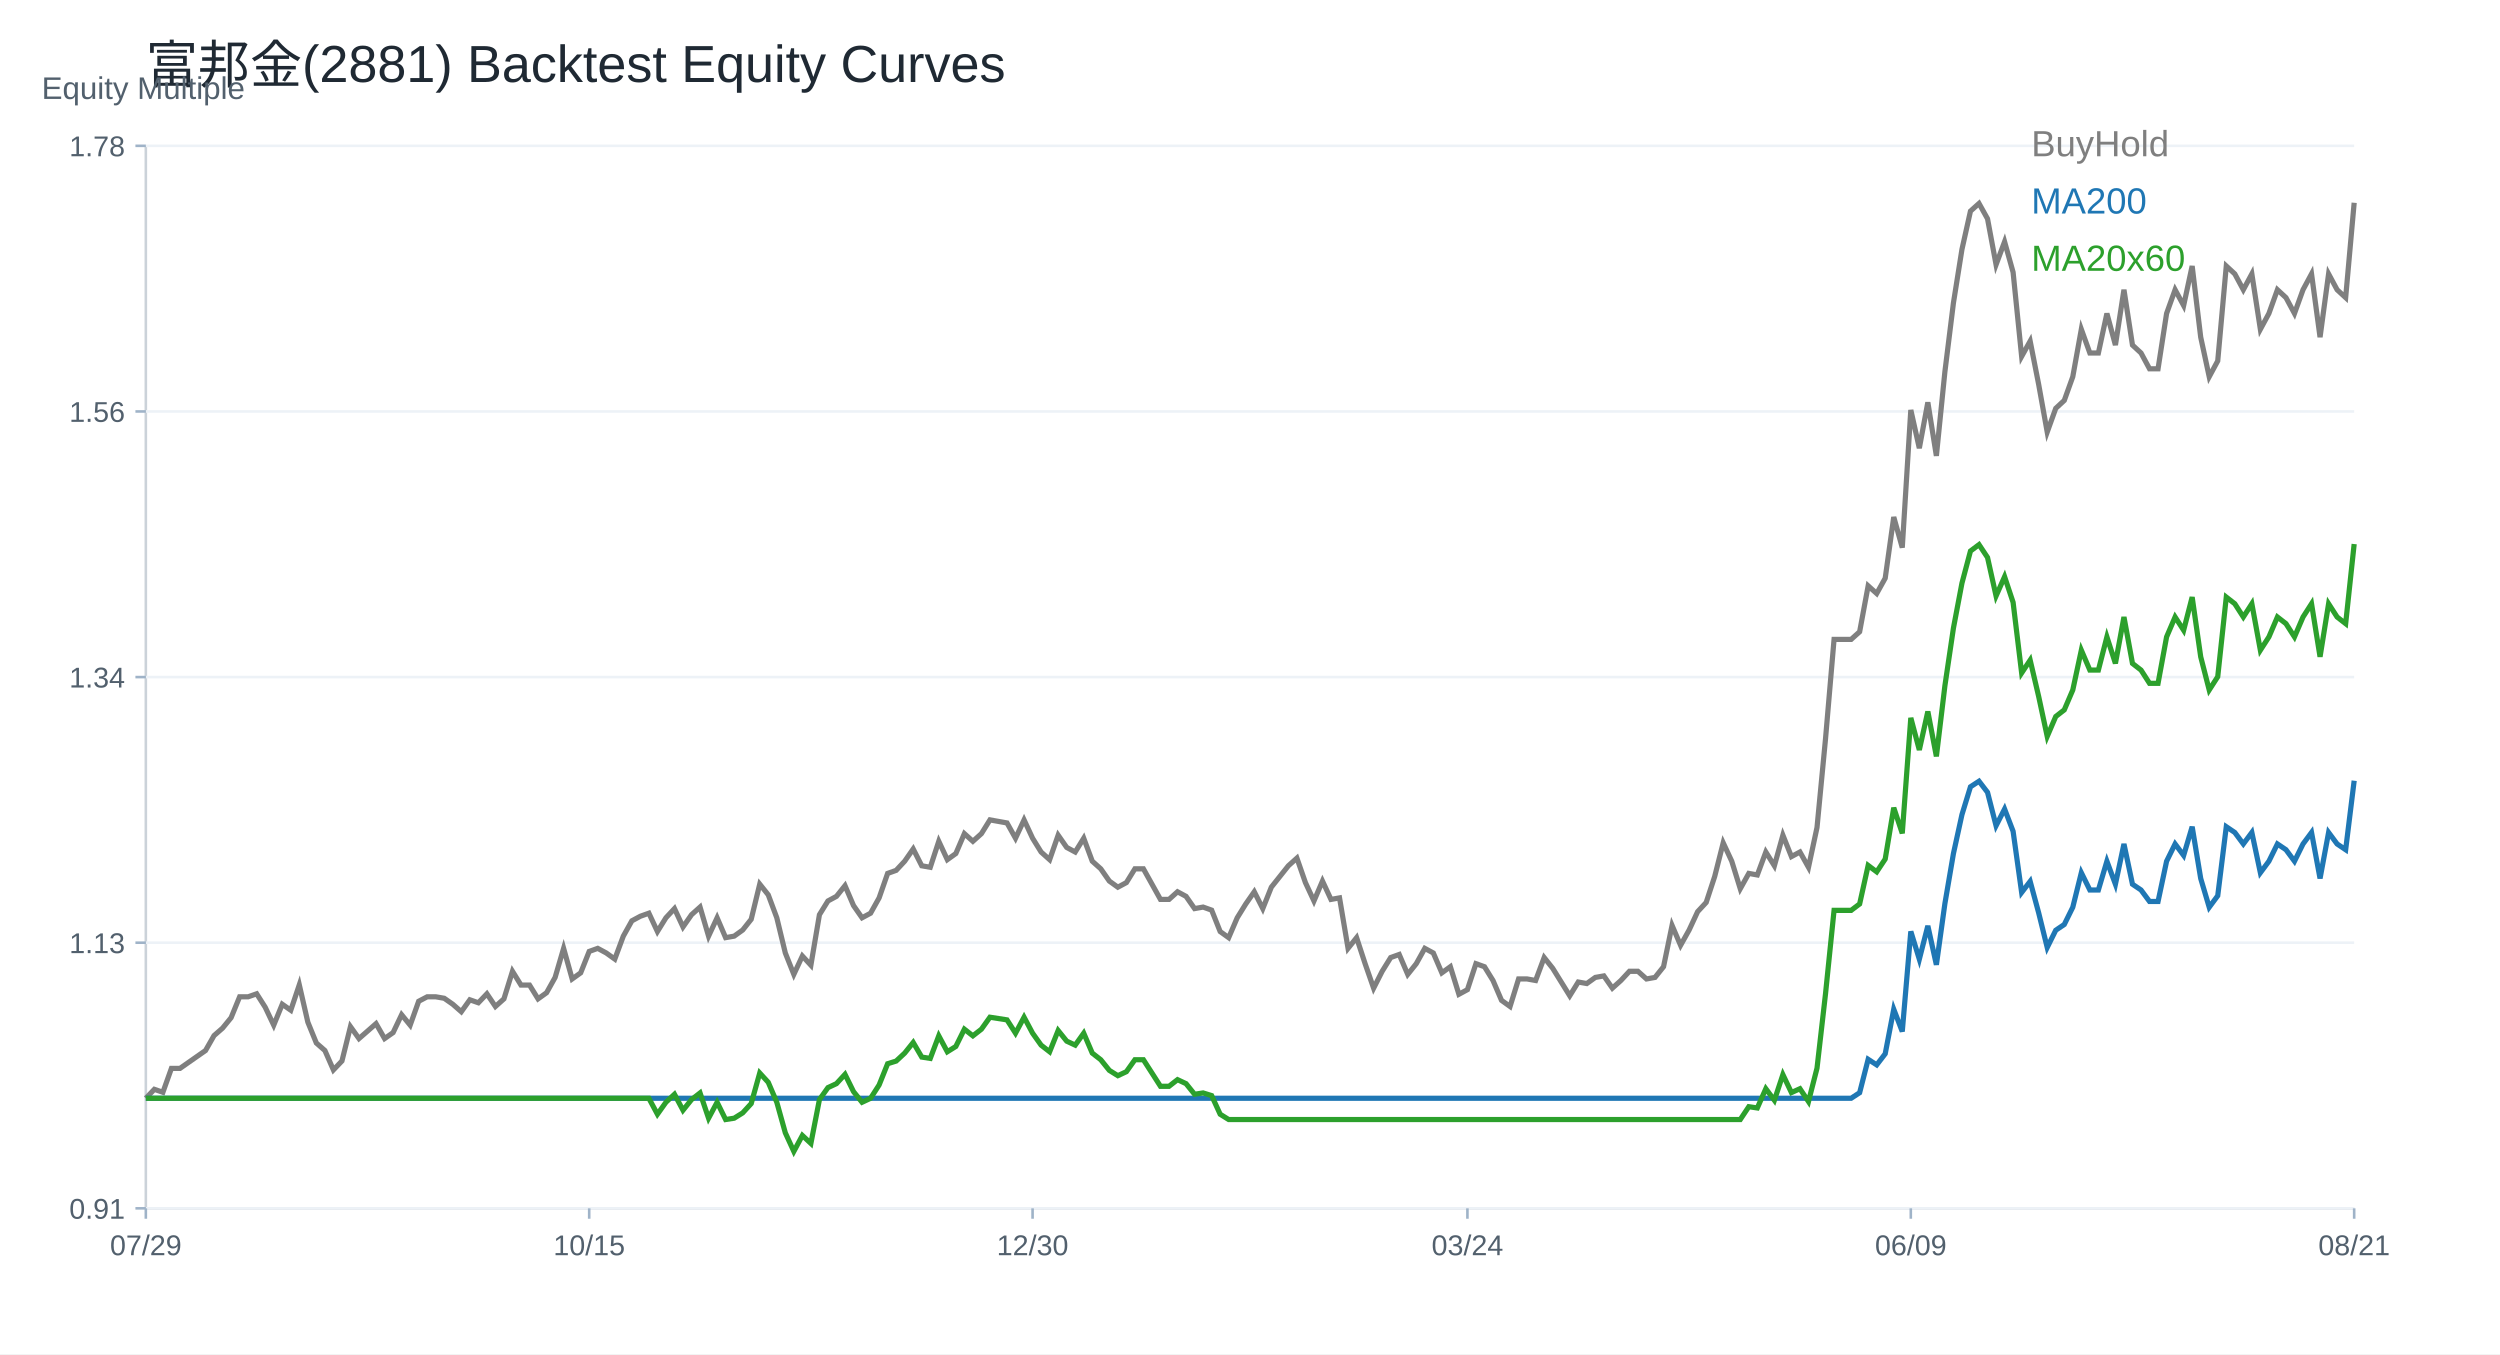
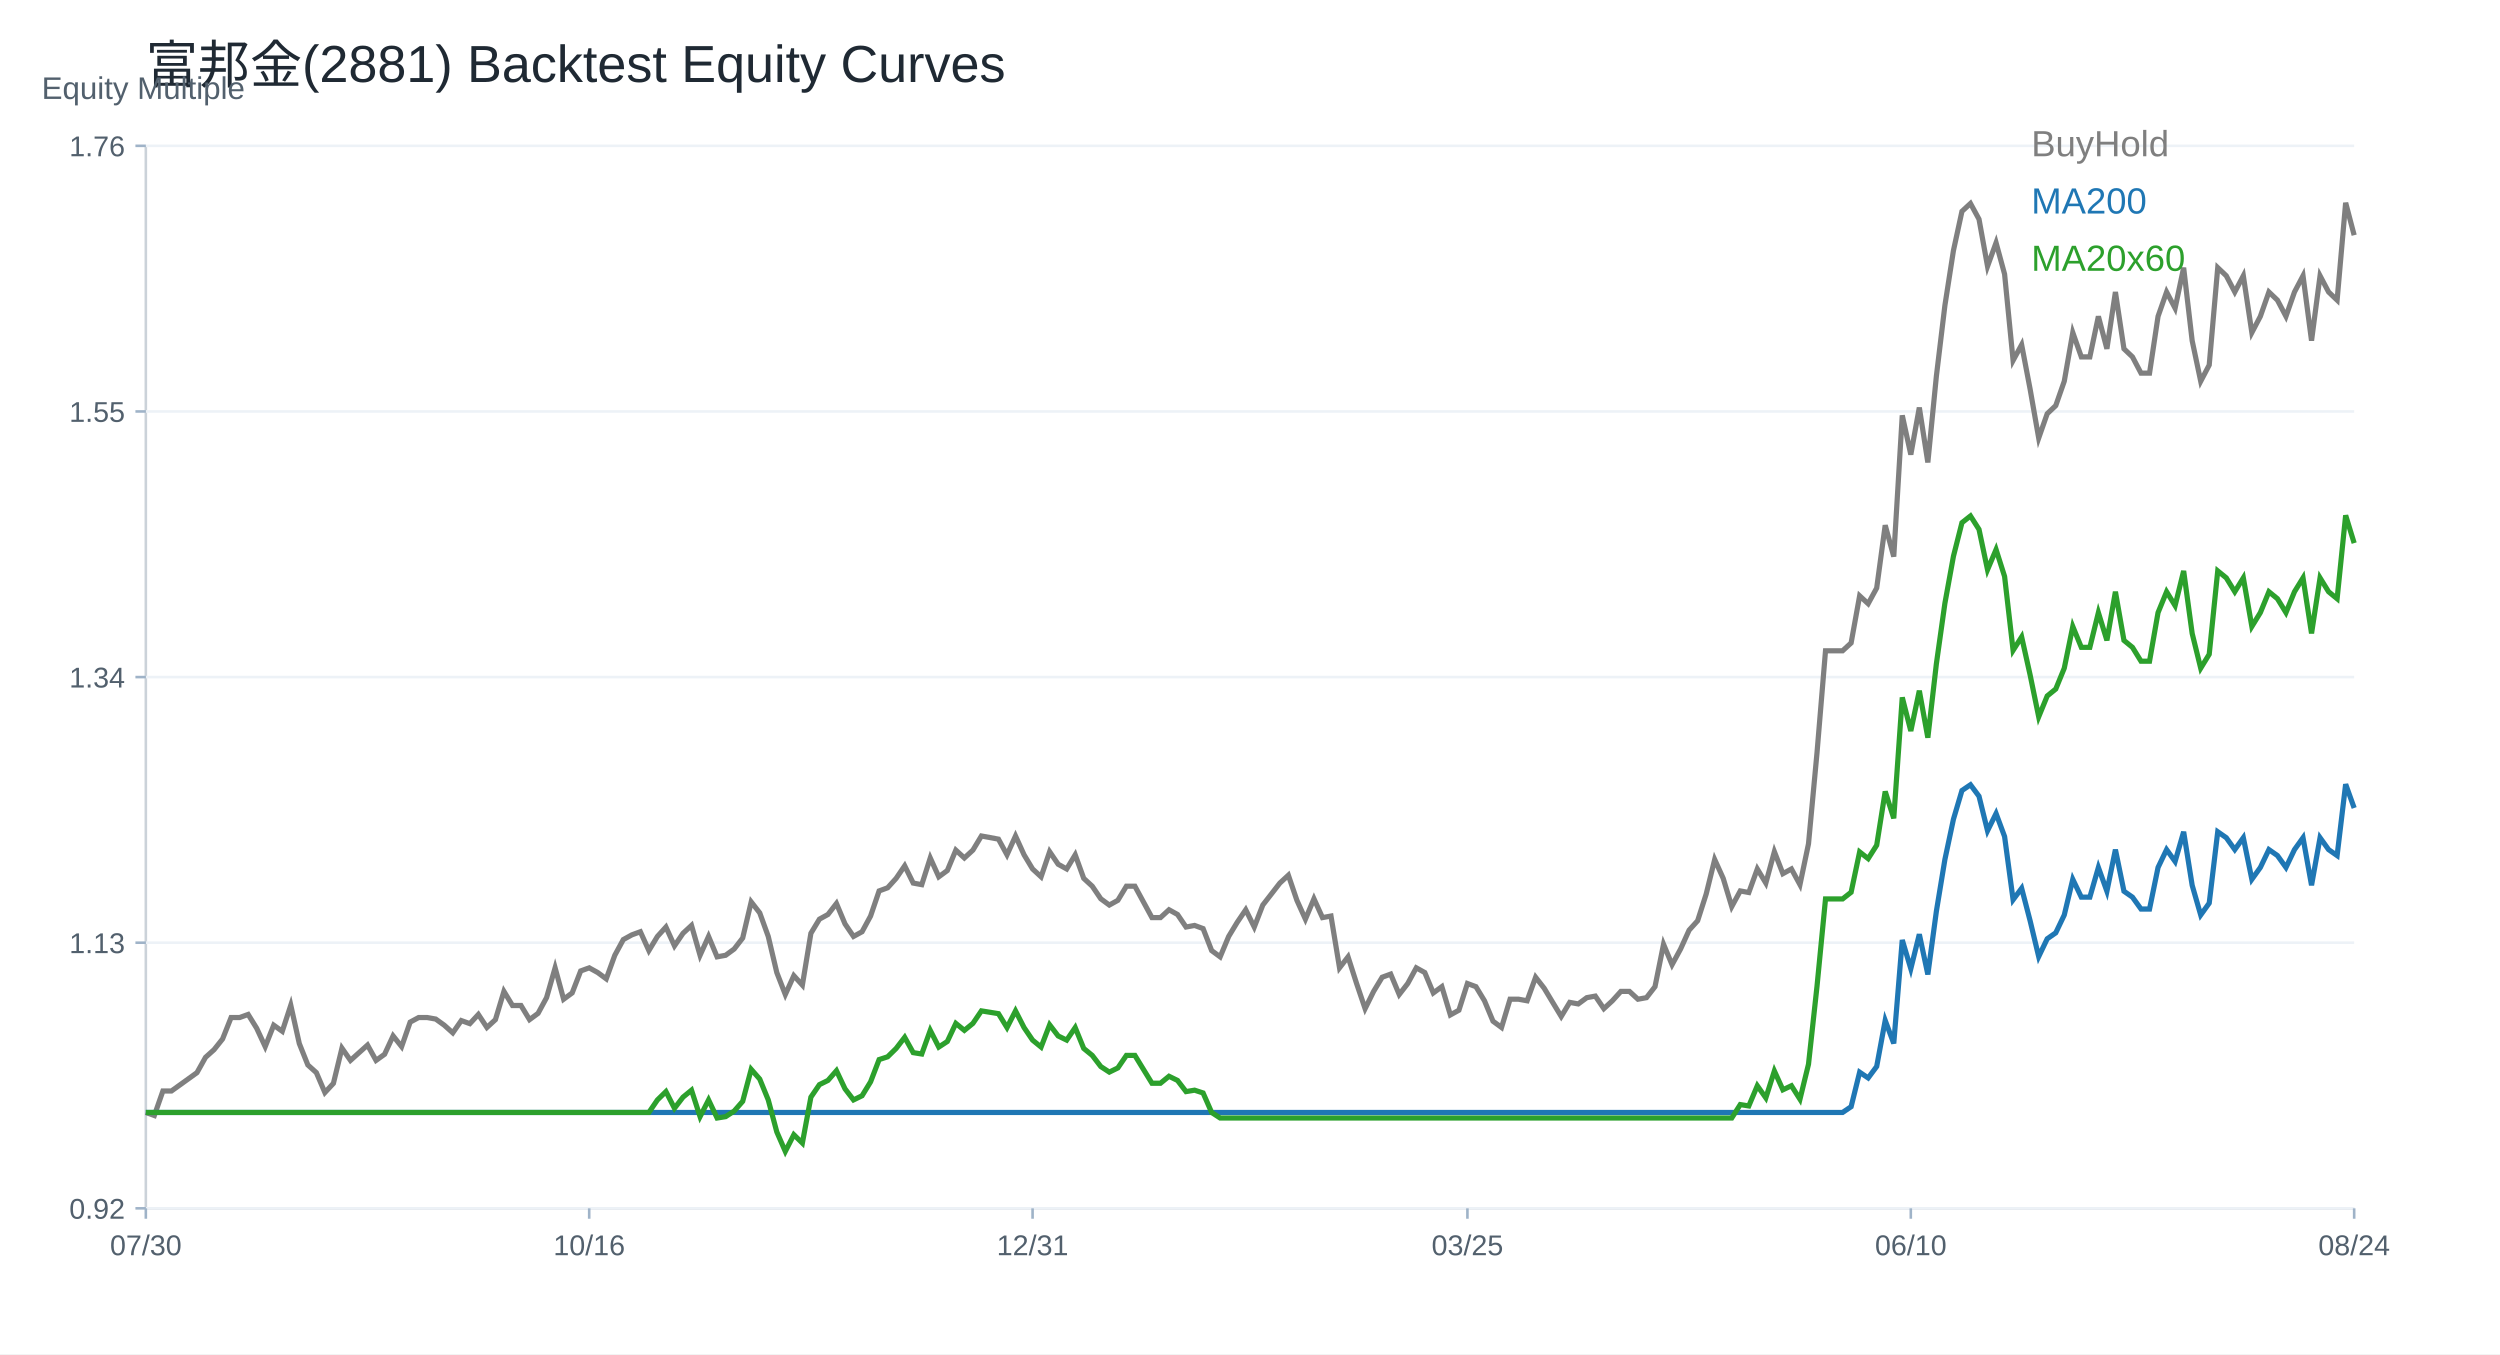
<svg xmlns="http://www.w3.org/2000/svg" width="960" height="520" viewBox="0 0 960 520">
  <rect width="100%" height="100%" fill="white" />
  <text x="56.00" y="32.00" font-size="20" font-family="Arial" fill="#1f2933" text-anchor="start">富邦金(2881) Backtest Equity Curves</text>
  <line x1="56" y1="464" x2="904" y2="464" stroke="#cbd2d9" />
  <line x1="56" y1="56" x2="56" y2="464" stroke="#cbd2d9" />
  <text x="16.00" y="38.00" font-size="12" font-family="Arial" fill="#52606d" text-anchor="start">Equity Multiple</text>
  <line x1="56" y1="464.00" x2="904" y2="464.00" stroke="#edf2f7" />
  <line x1="52" y1="464.00" x2="56" y2="464.00" stroke="#9fb3c8" />
-   <text x="48.00" y="468.00" font-size="11" font-family="Arial" fill="#52606d" text-anchor="end">0.91</text>
+   <text x="48.00" y="468.00" font-size="11" font-family="Arial" fill="#52606d" text-anchor="end">0.92</text>
  <line x1="56" y1="362.00" x2="904" y2="362.00" stroke="#edf2f7" />
  <line x1="52" y1="362.00" x2="56" y2="362.00" stroke="#9fb3c8" />
  <text x="48.00" y="366.00" font-size="11" font-family="Arial" fill="#52606d" text-anchor="end">1.13</text>
  <line x1="56" y1="260.00" x2="904" y2="260.00" stroke="#edf2f7" />
  <line x1="52" y1="260.00" x2="56" y2="260.00" stroke="#9fb3c8" />
  <text x="48.00" y="264.00" font-size="11" font-family="Arial" fill="#52606d" text-anchor="end">1.34</text>
  <line x1="56" y1="158.00" x2="904" y2="158.00" stroke="#edf2f7" />
  <line x1="52" y1="158.00" x2="56" y2="158.00" stroke="#9fb3c8" />
-   <text x="48.00" y="162.00" font-size="11" font-family="Arial" fill="#52606d" text-anchor="end">1.56</text>
+   <text x="48.00" y="162.00" font-size="11" font-family="Arial" fill="#52606d" text-anchor="end">1.55</text>
  <line x1="56" y1="56.00" x2="904" y2="56.00" stroke="#edf2f7" />
  <line x1="52" y1="56.00" x2="56" y2="56.00" stroke="#9fb3c8" />
-   <text x="48.00" y="60.00" font-size="11" font-family="Arial" fill="#52606d" text-anchor="end">1.78</text>
+   <text x="48.00" y="60.00" font-size="11" font-family="Arial" fill="#52606d" text-anchor="end">1.76</text>
  <line x1="56.00" y1="464" x2="56.00" y2="468" stroke="#9fb3c8" />
-   <text x="56.00" y="482.00" font-size="11" font-family="Arial" fill="#52606d" text-anchor="middle">07/29</text>
+   <text x="56.00" y="482.00" font-size="11" font-family="Arial" fill="#52606d" text-anchor="middle">07/30</text>
  <line x1="226.25" y1="464" x2="226.25" y2="468" stroke="#9fb3c8" />
-   <text x="226.25" y="482.00" font-size="11" font-family="Arial" fill="#52606d" text-anchor="middle">10/15</text>
+   <text x="226.25" y="482.00" font-size="11" font-family="Arial" fill="#52606d" text-anchor="middle">10/16</text>
  <line x1="396.51" y1="464" x2="396.51" y2="468" stroke="#9fb3c8" />
-   <text x="396.51" y="482.00" font-size="11" font-family="Arial" fill="#52606d" text-anchor="middle">12/30</text>
+   <text x="396.51" y="482.00" font-size="11" font-family="Arial" fill="#52606d" text-anchor="middle">12/31</text>
  <line x1="563.49" y1="464" x2="563.49" y2="468" stroke="#9fb3c8" />
-   <text x="563.49" y="482.00" font-size="11" font-family="Arial" fill="#52606d" text-anchor="middle">03/24</text>
+   <text x="563.49" y="482.00" font-size="11" font-family="Arial" fill="#52606d" text-anchor="middle">03/25</text>
  <line x1="733.75" y1="464" x2="733.75" y2="468" stroke="#9fb3c8" />
-   <text x="733.75" y="482.00" font-size="11" font-family="Arial" fill="#52606d" text-anchor="middle">06/09</text>
+   <text x="733.75" y="482.00" font-size="11" font-family="Arial" fill="#52606d" text-anchor="middle">06/10</text>
  <line x1="904.00" y1="464" x2="904.00" y2="468" stroke="#9fb3c8" />
-   <text x="904.00" y="482.00" font-size="11" font-family="Arial" fill="#52606d" text-anchor="middle">08/21</text>
-   <polyline fill="none" stroke="#7f7f7f" stroke-width="2" points="56.00,421.74 59.27,418.30 62.55,419.44 65.82,410.27 69.10,410.27 72.37,407.98 75.64,405.69 78.92,403.40 82.19,397.67 85.47,394.80 88.74,390.79 92.02,382.77 95.29,382.77 98.56,381.62 101.84,386.78 105.11,393.66 108.39,385.63 111.66,387.93 114.93,378.19 118.21,392.51 121.48,400.53 124.76,403.40 128.03,410.85 131.31,407.41 134.58,394.23 137.85,398.81 141.13,395.95 144.40,393.08 147.68,398.81 150.95,396.52 154.22,389.65 157.50,393.66 160.77,384.49 164.05,382.77 167.32,382.77 170.59,383.34 173.87,385.63 177.14,388.50 180.42,383.92 183.69,385.06 186.97,381.62 190.24,386.49 193.51,383.56 196.79,372.98 200.06,378.27 203.34,378.27 206.61,383.56 209.88,381.21 213.16,375.33 216.43,364.17 219.71,375.92 222.98,373.57 226.25,365.35 229.53,364.17 232.80,365.94 236.08,368.29 239.35,359.48 242.63,353.60 245.90,351.84 249.17,350.67 252.45,357.71 255.72,352.43 259.00,348.90 262.27,355.95 265.54,351.25 268.82,348.32 272.09,359.48 275.37,352.43 278.64,360.06 281.92,359.48 285.19,357.13 288.46,353.01 291.74,339.51 295.01,343.62 298.29,352.43 301.56,365.94 304.83,374.16 308.11,367.11 311.38,370.64 314.66,351.25 317.93,345.97 321.20,344.20 324.48,340.09 327.75,347.73 331.03,352.43 334.30,350.67 337.58,344.79 340.85,335.39 344.12,334.22 347.40,330.70 350.67,326.00 353.95,332.46 357.22,333.04 360.49,323.06 363.77,330.11 367.04,327.76 370.32,320.12 373.59,323.06 376.86,320.12 380.14,314.84 383.41,315.42 386.69,316.01 389.96,321.88 393.24,314.84 396.51,321.88 399.78,327.17 403.06,330.11 406.33,320.71 409.61,325.41 412.88,327.17 416.15,321.88 419.43,330.70 422.70,333.63 425.98,338.33 429.25,340.68 432.53,338.92 435.80,333.63 439.07,333.63 442.35,339.51 445.62,345.38 448.90,345.38 452.17,342.44 455.44,344.20 458.72,348.90 461.99,348.32 465.27,349.49 468.54,357.71 471.81,360.06 475.09,352.43 478.36,347.14 481.64,342.44 484.91,348.90 488.19,340.68 491.46,336.57 494.73,332.46 498.01,329.52 501.28,338.92 504.56,345.97 507.83,338.33 511.10,345.38 514.38,344.79 517.65,364.17 520.93,360.06 524.20,370.05 527.47,379.45 530.75,372.98 534.02,367.70 537.30,366.52 540.57,374.16 543.85,370.05 547.12,364.17 550.39,365.94 553.67,373.57 556.94,371.22 560.22,381.80 563.49,380.03 566.76,370.05 570.04,371.22 573.31,376.51 576.59,384.14 579.86,386.49 583.14,375.92 586.41,375.92 589.68,376.51 592.96,367.70 596.23,371.81 599.51,377.10 602.78,382.38 606.05,377.10 609.33,377.68 612.60,375.33 615.88,374.75 619.15,379.45 622.42,376.51 625.70,372.98 628.97,372.98 632.25,375.92 635.52,375.33 638.80,371.22 642.07,355.36 645.34,363.00 648.62,357.13 651.89,350.08 655.17,346.55 658.44,336.57 661.71,323.65 664.99,330.70 668.26,341.27 671.54,335.39 674.81,335.98 678.08,327.17 681.36,332.46 684.63,320.71 687.91,328.93 691.18,327.17 694.46,333.04 697.73,317.77 701.00,283.71 704.28,245.53 707.55,245.53 710.83,245.53 714.10,242.59 717.37,224.97 720.65,227.91 723.92,222.03 727.20,198.54 730.47,210.29 733.75,157.43 737.02,172.11 740.29,154.49 743.57,175.05 746.84,142.74 750.12,116.31 753.39,95.75 756.66,81.07 759.94,78.13 763.21,84.01 766.49,101.63 769.76,92.82 773.03,104.56 776.31,136.87 779.58,130.99 782.86,147.69 786.13,165.91 789.41,156.80 792.68,153.77 795.95,144.66 799.23,126.44 802.50,135.55 805.78,135.55 809.05,120.37 812.32,132.51 815.60,111.26 818.87,132.51 822.15,135.55 825.42,141.62 828.69,141.62 831.97,120.37 835.24,111.26 838.52,117.33 841.79,102.15 845.07,129.48 848.34,144.66 851.61,138.59 854.89,102.15 858.16,105.18 861.44,111.26 864.71,105.18 867.98,126.44 871.26,120.37 874.53,111.26 877.81,114.29 881.08,120.37 884.36,111.26 887.63,105.18 890.90,129.48 894.18,105.18 897.45,111.26 900.73,114.29 904.00,77.86" />
+   <text x="904.00" y="482.00" font-size="11" font-family="Arial" fill="#52606d" text-anchor="middle">08/24</text>
+   <polyline fill="none" stroke="#7f7f7f" stroke-width="2" points="56.00,427.18 59.27,428.36 62.55,418.95 65.82,418.95 69.10,416.60 72.37,414.25 75.64,411.89 78.92,406.02 82.19,403.08 85.47,398.96 88.74,390.73 92.02,390.73 95.29,389.55 98.56,394.84 101.84,401.90 105.11,393.67 108.39,396.02 111.66,386.02 114.93,400.72 118.21,408.95 121.48,411.89 124.76,419.54 128.03,416.01 131.31,402.49 134.58,407.19 137.85,404.25 141.13,401.31 144.40,407.19 147.68,404.84 150.95,397.78 154.22,401.90 157.50,392.49 160.77,390.73 164.05,390.73 167.32,391.32 170.59,393.67 173.87,396.61 177.14,391.90 180.42,393.08 183.69,389.55 186.97,394.55 190.24,391.54 193.51,380.69 196.79,386.11 200.06,386.11 203.34,391.54 206.61,389.13 209.88,383.10 213.16,371.65 216.43,383.70 219.71,381.29 222.98,372.85 226.25,371.65 229.53,373.46 232.80,375.87 236.08,366.83 239.35,360.80 242.63,358.99 245.90,357.79 249.17,365.02 252.45,359.59 255.72,355.98 259.00,363.21 262.27,358.39 265.54,355.37 268.82,366.83 272.09,359.59 275.37,367.43 278.64,366.83 281.92,364.42 285.19,360.20 288.46,346.33 291.74,350.55 295.01,359.59 298.29,373.46 301.56,381.89 304.83,374.66 308.11,378.28 311.38,358.39 314.66,352.96 317.93,351.16 321.20,346.94 324.48,354.77 327.75,359.59 331.03,357.79 334.30,351.76 337.58,342.12 340.85,340.91 344.12,337.29 347.40,332.47 350.67,339.10 353.95,339.71 357.22,329.46 360.49,336.69 363.77,334.28 367.04,326.45 370.32,329.46 373.59,326.45 376.86,321.02 380.14,321.62 383.41,322.23 386.69,328.25 389.96,321.02 393.24,328.25 396.51,333.68 399.78,336.69 403.06,327.05 406.33,331.87 409.61,333.68 412.88,328.25 416.15,337.29 419.43,340.31 422.70,345.13 425.98,347.54 429.25,345.73 432.53,340.31 435.80,340.31 439.07,346.33 442.35,352.36 445.62,352.36 448.90,349.35 452.17,351.16 455.44,355.98 458.72,355.37 461.99,356.58 465.27,365.02 468.54,367.43 471.81,359.59 475.09,354.17 478.36,349.35 481.64,355.98 484.91,347.54 488.19,343.32 491.46,339.10 494.73,336.09 498.01,345.73 501.28,352.96 504.56,345.13 507.83,352.36 511.10,351.76 514.38,371.65 517.65,367.43 520.93,377.67 524.20,387.32 527.47,380.69 530.75,375.26 534.02,374.06 537.30,381.89 540.57,377.67 543.85,371.65 547.12,373.46 550.39,381.29 553.67,378.88 556.94,389.73 560.22,387.92 563.49,377.67 566.76,378.88 570.04,384.30 573.31,392.14 576.59,394.55 579.86,383.70 583.14,383.70 586.41,384.30 589.68,375.26 592.96,379.48 596.23,384.91 599.51,390.33 602.78,384.91 606.05,385.51 609.33,383.10 612.60,382.50 615.88,387.32 619.15,384.30 622.42,380.69 625.70,380.69 628.97,383.70 632.25,383.10 635.52,378.88 638.80,362.61 642.07,370.44 645.34,364.42 648.62,357.18 651.89,353.57 655.17,343.32 658.44,330.06 661.71,337.29 664.99,348.14 668.26,342.12 671.54,342.72 674.81,333.68 678.08,339.10 681.36,327.05 684.63,335.49 687.91,333.68 691.18,339.71 694.46,324.04 697.73,289.08 701.00,249.90 704.28,249.90 707.55,249.90 710.83,246.89 714.10,228.81 717.37,231.82 720.65,225.80 723.92,201.69 727.20,213.74 730.47,159.50 733.75,174.57 737.02,156.49 740.29,177.58 743.57,144.44 746.84,117.31 750.12,96.22 753.39,81.15 756.66,78.14 759.94,84.17 763.21,102.25 766.49,93.21 769.76,105.26 773.03,138.41 776.31,132.38 779.58,149.52 782.86,168.21 786.13,158.86 789.41,155.75 792.68,146.40 795.95,127.71 799.23,137.05 802.50,137.05 805.78,121.48 809.05,133.94 812.32,112.13 815.60,133.94 818.87,137.05 822.15,143.29 825.42,143.29 828.69,121.48 831.97,112.13 835.24,118.36 838.52,102.78 841.79,130.82 845.07,146.40 848.34,140.17 851.61,102.78 854.89,105.90 858.16,112.13 861.44,105.90 864.71,127.71 867.98,121.48 871.26,112.13 874.53,115.25 877.81,121.48 881.08,112.13 884.36,105.90 887.63,130.82 890.90,105.90 894.18,112.13 897.45,115.25 900.73,77.86 904.00,90.32" />
  <text x="780.00" y="60.00" font-size="14" font-family="Arial" fill="#7f7f7f" text-anchor="start">BuyHold</text>
-   <polyline fill="none" stroke="#1f77b4" stroke-width="2" points="56.00,421.74 59.27,421.74 62.55,421.74 65.82,421.74 69.10,421.74 72.37,421.74 75.64,421.74 78.92,421.74 82.19,421.74 85.47,421.74 88.74,421.74 92.02,421.74 95.29,421.74 98.56,421.74 101.84,421.74 105.11,421.74 108.39,421.74 111.66,421.74 114.93,421.74 118.21,421.74 121.48,421.74 124.76,421.74 128.03,421.74 131.31,421.74 134.58,421.74 137.85,421.74 141.13,421.74 144.40,421.74 147.68,421.74 150.95,421.74 154.22,421.74 157.50,421.74 160.77,421.74 164.05,421.74 167.32,421.74 170.59,421.74 173.87,421.74 177.14,421.74 180.42,421.74 183.69,421.74 186.97,421.74 190.24,421.74 193.51,421.74 196.79,421.74 200.06,421.74 203.34,421.74 206.61,421.74 209.88,421.74 213.16,421.74 216.43,421.74 219.71,421.74 222.98,421.74 226.25,421.74 229.53,421.74 232.80,421.74 236.08,421.74 239.35,421.74 242.63,421.74 245.90,421.74 249.17,421.74 252.45,421.74 255.72,421.74 259.00,421.74 262.27,421.74 265.54,421.74 268.82,421.74 272.09,421.74 275.37,421.74 278.64,421.74 281.92,421.74 285.19,421.74 288.46,421.74 291.74,421.74 295.01,421.74 298.29,421.74 301.56,421.74 304.83,421.74 308.11,421.74 311.38,421.74 314.66,421.74 317.93,421.74 321.20,421.74 324.48,421.74 327.75,421.74 331.03,421.74 334.30,421.74 337.58,421.74 340.85,421.74 344.12,421.74 347.40,421.74 350.67,421.74 353.95,421.74 357.22,421.74 360.49,421.74 363.77,421.74 367.04,421.74 370.32,421.74 373.59,421.74 376.86,421.74 380.14,421.74 383.41,421.74 386.69,421.74 389.96,421.74 393.24,421.74 396.51,421.74 399.78,421.74 403.06,421.74 406.33,421.74 409.61,421.74 412.88,421.74 416.15,421.74 419.43,421.74 422.70,421.74 425.98,421.74 429.25,421.74 432.53,421.74 435.80,421.74 439.07,421.74 442.35,421.74 445.62,421.74 448.90,421.74 452.17,421.74 455.44,421.74 458.72,421.74 461.99,421.74 465.27,421.74 468.54,421.74 471.81,421.74 475.09,421.74 478.36,421.74 481.64,421.74 484.91,421.74 488.19,421.74 491.46,421.74 494.73,421.74 498.01,421.74 501.28,421.74 504.56,421.74 507.83,421.74 511.10,421.74 514.38,421.74 517.65,421.74 520.93,421.74 524.20,421.74 527.47,421.74 530.75,421.74 534.02,421.74 537.30,421.74 540.57,421.74 543.85,421.74 547.12,421.74 550.39,421.74 553.67,421.74 556.94,421.74 560.22,421.74 563.49,421.74 566.76,421.74 570.04,421.74 573.31,421.74 576.59,421.74 579.86,421.74 583.14,421.74 586.41,421.74 589.68,421.74 592.96,421.74 596.23,421.74 599.51,421.74 602.78,421.74 606.05,421.74 609.33,421.74 612.60,421.74 615.88,421.74 619.15,421.74 622.42,421.74 625.70,421.74 628.97,421.74 632.25,421.74 635.52,421.74 638.80,421.74 642.07,421.74 645.34,421.74 648.62,421.74 651.89,421.74 655.17,421.74 658.44,421.74 661.71,421.74 664.99,421.74 668.26,421.74 671.54,421.74 674.81,421.74 678.08,421.74 681.36,421.74 684.63,421.74 687.91,421.74 691.18,421.74 694.46,421.74 697.73,421.74 701.00,421.74 704.28,421.74 707.55,421.74 710.83,421.74 714.10,419.60 717.37,406.78 720.65,408.92 723.92,404.65 727.20,387.56 730.47,396.11 733.75,357.66 737.02,368.34 740.29,355.52 743.57,370.48 746.84,346.98 750.12,327.76 753.39,312.81 756.66,302.13 759.94,299.99 763.21,304.26 766.49,317.08 769.76,310.67 773.03,319.22 776.31,342.71 779.58,338.44 782.86,350.58 786.13,363.83 789.41,357.21 792.68,355.00 795.95,348.38 799.23,335.13 802.50,341.75 805.78,341.75 809.05,330.71 812.32,339.54 815.60,324.08 818.87,339.54 822.15,341.75 825.42,346.17 828.69,346.17 831.97,330.71 835.24,324.08 838.52,328.50 841.79,317.46 845.07,337.33 848.34,348.38 851.61,343.96 854.89,317.46 858.16,319.67 861.44,324.08 864.71,319.67 867.98,335.13 871.26,330.71 874.53,324.08 877.81,326.29 881.08,330.71 884.36,324.08 887.63,319.67 890.90,337.33 894.18,319.67 897.45,324.08 900.73,326.29 904.00,299.79" />
+   <polyline fill="none" stroke="#1f77b4" stroke-width="2" points="56.00,427.18 59.27,427.18 62.55,427.18 65.82,427.18 69.10,427.18 72.37,427.18 75.64,427.18 78.92,427.18 82.19,427.18 85.47,427.18 88.74,427.18 92.02,427.18 95.29,427.18 98.56,427.18 101.84,427.18 105.11,427.18 108.39,427.18 111.66,427.18 114.93,427.18 118.21,427.18 121.48,427.18 124.76,427.18 128.03,427.18 131.31,427.18 134.58,427.18 137.85,427.18 141.13,427.18 144.40,427.18 147.68,427.18 150.95,427.18 154.22,427.18 157.50,427.18 160.77,427.18 164.05,427.18 167.32,427.18 170.59,427.18 173.87,427.18 177.14,427.18 180.42,427.18 183.69,427.18 186.97,427.18 190.24,427.18 193.51,427.18 196.79,427.18 200.06,427.18 203.34,427.18 206.61,427.18 209.88,427.18 213.16,427.18 216.43,427.18 219.71,427.18 222.98,427.18 226.25,427.18 229.53,427.18 232.80,427.18 236.08,427.18 239.35,427.18 242.63,427.18 245.90,427.18 249.17,427.18 252.45,427.18 255.72,427.18 259.00,427.18 262.27,427.18 265.54,427.18 268.82,427.18 272.09,427.18 275.37,427.18 278.64,427.18 281.92,427.18 285.19,427.18 288.46,427.18 291.74,427.18 295.01,427.18 298.29,427.18 301.56,427.18 304.83,427.18 308.11,427.18 311.38,427.18 314.66,427.18 317.93,427.18 321.20,427.18 324.48,427.18 327.75,427.18 331.03,427.18 334.30,427.18 337.58,427.18 340.85,427.18 344.12,427.18 347.40,427.18 350.67,427.18 353.95,427.18 357.22,427.18 360.49,427.18 363.77,427.18 367.04,427.18 370.32,427.18 373.59,427.18 376.86,427.18 380.14,427.18 383.41,427.18 386.69,427.18 389.96,427.18 393.24,427.18 396.51,427.18 399.78,427.18 403.06,427.18 406.33,427.18 409.61,427.18 412.88,427.18 416.15,427.18 419.43,427.18 422.70,427.18 425.98,427.18 429.25,427.18 432.53,427.18 435.80,427.18 439.07,427.18 442.35,427.18 445.62,427.18 448.90,427.18 452.17,427.18 455.44,427.18 458.72,427.18 461.99,427.18 465.27,427.18 468.54,427.18 471.81,427.18 475.09,427.18 478.36,427.18 481.64,427.18 484.91,427.18 488.19,427.18 491.46,427.18 494.73,427.18 498.01,427.18 501.28,427.18 504.56,427.18 507.83,427.18 511.10,427.18 514.38,427.18 517.65,427.18 520.93,427.18 524.20,427.18 527.47,427.18 530.75,427.18 534.02,427.18 537.30,427.18 540.57,427.18 543.85,427.18 547.12,427.18 550.39,427.18 553.67,427.18 556.94,427.18 560.22,427.18 563.49,427.18 566.76,427.18 570.04,427.18 573.31,427.18 576.59,427.18 579.86,427.18 583.14,427.18 586.41,427.18 589.68,427.18 592.96,427.18 596.23,427.18 599.51,427.18 602.78,427.18 606.05,427.18 609.33,427.18 612.60,427.18 615.88,427.18 619.15,427.18 622.42,427.18 625.70,427.18 628.97,427.18 632.25,427.18 635.52,427.18 638.80,427.18 642.07,427.18 645.34,427.18 648.62,427.18 651.89,427.18 655.17,427.18 658.44,427.18 661.71,427.18 664.99,427.18 668.26,427.18 671.54,427.18 674.81,427.18 678.08,427.18 681.36,427.18 684.63,427.18 687.91,427.18 691.18,427.18 694.46,427.18 697.73,427.18 701.00,427.18 704.28,427.18 707.55,427.18 710.83,424.97 714.10,411.73 717.37,413.94 720.65,409.52 723.92,391.86 727.20,400.69 730.47,360.95 733.75,371.99 737.02,358.75 740.29,374.20 743.57,349.92 746.84,330.05 750.12,314.59 753.39,303.56 756.66,301.35 759.94,305.76 763.21,319.01 766.49,312.39 769.76,321.22 773.03,345.50 776.31,341.09 779.58,353.64 782.86,367.33 786.13,360.49 789.41,358.20 792.68,351.36 795.95,337.66 799.23,344.51 802.50,344.51 805.78,333.10 809.05,342.23 812.32,326.25 815.60,342.23 818.87,344.51 822.15,349.07 825.42,349.07 828.69,333.10 831.97,326.25 835.24,330.81 838.52,319.40 841.79,339.94 845.07,351.36 848.34,346.79 851.61,319.40 854.89,321.68 858.16,326.25 861.44,321.68 864.71,337.66 867.98,333.10 871.26,326.25 874.53,328.53 877.81,333.10 881.08,326.25 884.36,321.68 887.63,339.94 890.90,321.68 894.18,326.25 897.45,328.53 900.73,301.14 904.00,310.27" />
  <text x="780.00" y="82.00" font-size="14" font-family="Arial" fill="#1f77b4" text-anchor="start">MA200</text>
-   <polyline fill="none" stroke="#2ca02c" stroke-width="2" points="56.00,421.74 59.27,421.74 62.55,421.74 65.82,421.74 69.10,421.74 72.37,421.74 75.64,421.74 78.92,421.74 82.19,421.74 85.47,421.74 88.74,421.74 92.02,421.74 95.29,421.74 98.56,421.74 101.84,421.74 105.11,421.74 108.39,421.74 111.66,421.74 114.93,421.74 118.21,421.74 121.48,421.74 124.76,421.74 128.03,421.74 131.31,421.74 134.58,421.74 137.85,421.74 141.13,421.74 144.40,421.74 147.68,421.74 150.95,421.74 154.22,421.74 157.50,421.74 160.77,421.74 164.05,421.74 167.32,421.74 170.59,421.74 173.87,421.74 177.14,421.74 180.42,421.74 183.69,421.74 186.97,421.74 190.24,421.74 193.51,421.74 196.79,421.74 200.06,421.74 203.34,421.74 206.61,421.74 209.88,421.74 213.16,421.74 216.43,421.74 219.71,421.74 222.98,421.74 226.25,421.74 229.53,421.74 232.80,421.74 236.08,421.74 239.35,421.74 242.63,421.74 245.90,421.74 249.17,421.74 252.45,427.86 255.72,423.27 259.00,420.20 262.27,426.33 265.54,422.25 268.82,419.69 272.09,429.39 275.37,423.27 278.64,429.90 281.92,429.39 285.19,427.35 288.46,423.78 291.74,412.04 295.01,415.61 298.29,423.27 301.56,435.00 304.83,442.14 308.11,436.02 311.38,439.08 314.66,422.25 317.93,417.65 321.20,416.12 324.48,412.55 327.75,419.18 331.03,423.27 334.30,421.74 337.58,416.63 340.85,408.47 344.12,407.45 347.40,404.39 350.67,400.31 353.95,405.92 357.22,406.43 360.49,397.76 363.77,403.88 367.04,401.84 370.32,395.21 373.59,397.76 376.86,395.21 380.14,390.61 383.41,391.12 386.69,391.63 389.96,396.74 393.24,390.61 396.51,396.74 399.78,401.33 403.06,403.88 406.33,395.72 409.61,399.80 412.88,401.33 416.15,396.74 419.43,404.39 422.70,406.94 425.98,411.02 429.25,413.06 432.53,411.53 435.80,406.94 439.07,406.94 442.35,412.04 445.62,417.14 448.90,417.14 452.17,414.59 455.44,416.12 458.72,420.20 461.99,419.69 465.27,420.71 468.54,427.86 471.81,429.90 475.09,429.90 478.36,429.90 481.64,429.90 484.91,429.90 488.19,429.90 491.46,429.90 494.73,429.90 498.01,429.90 501.28,429.90 504.56,429.90 507.83,429.90 511.10,429.90 514.38,429.90 517.65,429.90 520.93,429.90 524.20,429.90 527.47,429.90 530.75,429.90 534.02,429.90 537.30,429.90 540.57,429.90 543.85,429.90 547.12,429.90 550.39,429.90 553.67,429.90 556.94,429.90 560.22,429.90 563.49,429.90 566.76,429.90 570.04,429.90 573.31,429.90 576.59,429.90 579.86,429.90 583.14,429.90 586.41,429.90 589.68,429.90 592.96,429.90 596.23,429.90 599.51,429.90 602.78,429.90 606.05,429.90 609.33,429.90 612.60,429.90 615.88,429.90 619.15,429.90 622.42,429.90 625.70,429.90 628.97,429.90 632.25,429.90 635.52,429.90 638.80,429.90 642.07,429.90 645.34,429.90 648.62,429.90 651.89,429.90 655.17,429.90 658.44,429.90 661.71,429.90 664.99,429.90 668.26,429.90 671.54,424.97 674.81,425.46 678.08,418.07 681.36,422.51 684.63,412.65 687.91,419.55 691.18,418.07 694.46,423.00 697.73,410.19 701.00,381.61 704.28,349.58 707.55,349.58 710.83,349.58 714.10,347.11 717.37,332.33 720.65,334.79 723.92,329.87 727.20,310.16 730.47,320.01 733.75,275.66 737.02,287.98 740.29,273.20 743.57,290.45 746.84,263.34 750.12,241.17 753.39,223.92 756.66,211.60 759.94,209.14 763.21,214.07 766.49,228.85 769.76,221.46 773.03,231.31 776.31,258.42 779.58,253.49 782.86,267.50 786.13,282.78 789.41,275.14 792.68,272.59 795.95,264.95 799.23,249.67 802.50,257.31 805.78,257.31 809.05,244.57 812.32,254.76 815.60,236.93 818.87,254.76 822.15,257.31 825.42,262.40 828.69,262.40 831.97,244.57 835.24,236.93 838.52,242.02 841.79,229.29 845.07,252.21 848.34,264.95 851.61,259.86 854.89,229.29 858.16,231.84 861.44,236.93 864.71,231.84 867.98,249.67 871.26,244.57 874.53,236.93 877.81,239.48 881.08,244.57 884.36,236.93 887.63,231.84 890.90,252.21 894.18,231.84 897.45,236.93 900.73,239.48 904.00,208.91" />
+   <polyline fill="none" stroke="#2ca02c" stroke-width="2" points="56.00,427.18 59.27,427.18 62.55,427.18 65.82,427.18 69.10,427.18 72.37,427.18 75.64,427.18 78.92,427.18 82.19,427.18 85.47,427.18 88.74,427.18 92.02,427.18 95.29,427.18 98.56,427.18 101.84,427.18 105.11,427.18 108.39,427.18 111.66,427.18 114.93,427.18 118.21,427.18 121.48,427.18 124.76,427.18 128.03,427.18 131.31,427.18 134.58,427.18 137.85,427.18 141.13,427.18 144.40,427.18 147.68,427.18 150.95,427.18 154.22,427.18 157.50,427.18 160.77,427.18 164.05,427.18 167.32,427.18 170.59,427.18 173.87,427.18 177.14,427.18 180.42,427.18 183.69,427.18 186.97,427.18 190.24,427.18 193.51,427.18 196.79,427.18 200.06,427.18 203.34,427.18 206.61,427.18 209.88,427.18 213.16,427.18 216.43,427.18 219.71,427.18 222.98,427.18 226.25,427.18 229.53,427.18 232.80,427.18 236.08,427.18 239.35,427.18 242.63,427.18 245.90,427.18 249.17,427.18 252.45,422.37 255.72,419.17 259.00,425.58 262.27,421.31 265.54,418.63 268.82,428.79 272.09,422.37 275.37,429.32 278.64,428.79 281.92,426.65 285.19,422.91 288.46,410.62 291.74,414.36 295.01,422.37 298.29,434.66 301.56,442.14 304.83,435.73 308.11,438.94 311.38,421.31 314.66,416.50 317.93,414.89 321.20,411.15 324.48,418.10 327.75,422.37 331.03,420.77 334.30,415.43 337.58,406.88 340.85,405.81 344.12,402.60 347.40,398.33 350.67,404.21 353.95,404.74 357.22,395.66 360.49,402.07 363.77,399.93 367.04,392.99 370.32,395.66 373.59,392.99 376.86,388.18 380.14,388.71 383.41,389.25 386.69,394.59 389.96,388.18 393.24,394.59 396.51,399.40 399.78,402.07 403.06,393.52 406.33,397.80 409.61,399.40 412.88,394.59 416.15,402.60 419.43,405.28 422.70,409.55 425.98,411.69 429.25,410.09 432.53,405.28 435.80,405.28 439.07,410.62 442.35,415.96 445.62,415.96 448.90,413.29 452.17,414.89 455.44,419.17 458.72,418.63 461.99,419.70 465.27,427.18 468.54,429.32 471.81,429.32 475.09,429.32 478.36,429.32 481.64,429.32 484.91,429.32 488.19,429.32 491.46,429.32 494.73,429.32 498.01,429.32 501.28,429.32 504.56,429.32 507.83,429.32 511.10,429.32 514.38,429.32 517.65,429.32 520.93,429.32 524.20,429.32 527.47,429.32 530.75,429.32 534.02,429.32 537.30,429.32 540.57,429.32 543.85,429.32 547.12,429.32 550.39,429.32 553.67,429.32 556.94,429.32 560.22,429.32 563.49,429.32 566.76,429.32 570.04,429.32 573.31,429.32 576.59,429.32 579.86,429.32 583.14,429.32 586.41,429.32 589.68,429.32 592.96,429.32 596.23,429.32 599.51,429.32 602.78,429.32 606.05,429.32 609.33,429.32 612.60,429.32 615.88,429.32 619.15,429.32 622.42,429.32 625.70,429.32 628.97,429.32 632.25,429.32 635.52,429.32 638.80,429.32 642.07,429.32 645.34,429.32 648.62,429.32 651.89,429.32 655.17,429.32 658.44,429.32 661.71,429.32 664.99,429.32 668.26,424.16 671.54,424.68 674.81,416.93 678.08,421.58 681.36,411.26 684.63,418.48 687.91,416.93 691.18,422.10 694.46,408.68 697.73,378.75 701.00,345.20 704.28,345.20 707.55,345.20 710.83,342.62 714.10,327.14 717.37,329.72 720.65,324.56 723.92,303.92 727.20,314.24 730.47,267.80 733.75,280.70 737.02,265.22 740.29,283.28 743.57,254.89 746.84,231.67 750.12,213.61 753.39,200.71 756.66,198.13 759.94,203.29 763.21,218.77 766.49,211.03 769.76,221.35 773.03,249.73 776.31,244.57 779.58,259.25 782.86,275.25 786.13,267.25 789.41,264.58 792.68,256.58 795.95,240.57 799.23,248.58 802.50,248.58 805.78,235.24 809.05,245.91 812.32,227.23 815.60,245.91 818.87,248.58 822.15,253.91 825.42,253.91 828.69,235.24 831.97,227.23 835.24,232.57 838.52,219.23 841.79,243.24 845.07,256.58 848.34,251.24 851.61,219.23 854.89,221.90 858.16,227.23 861.44,221.90 864.71,240.57 867.98,235.24 871.26,227.23 874.53,229.90 877.81,235.24 881.08,227.23 884.36,221.90 887.63,243.24 890.90,221.90 894.18,227.23 897.45,229.90 900.73,197.89 904.00,208.56" />
  <text x="780.00" y="104.00" font-size="14" font-family="Arial" fill="#2ca02c" text-anchor="start">MA20x60</text>
</svg>
